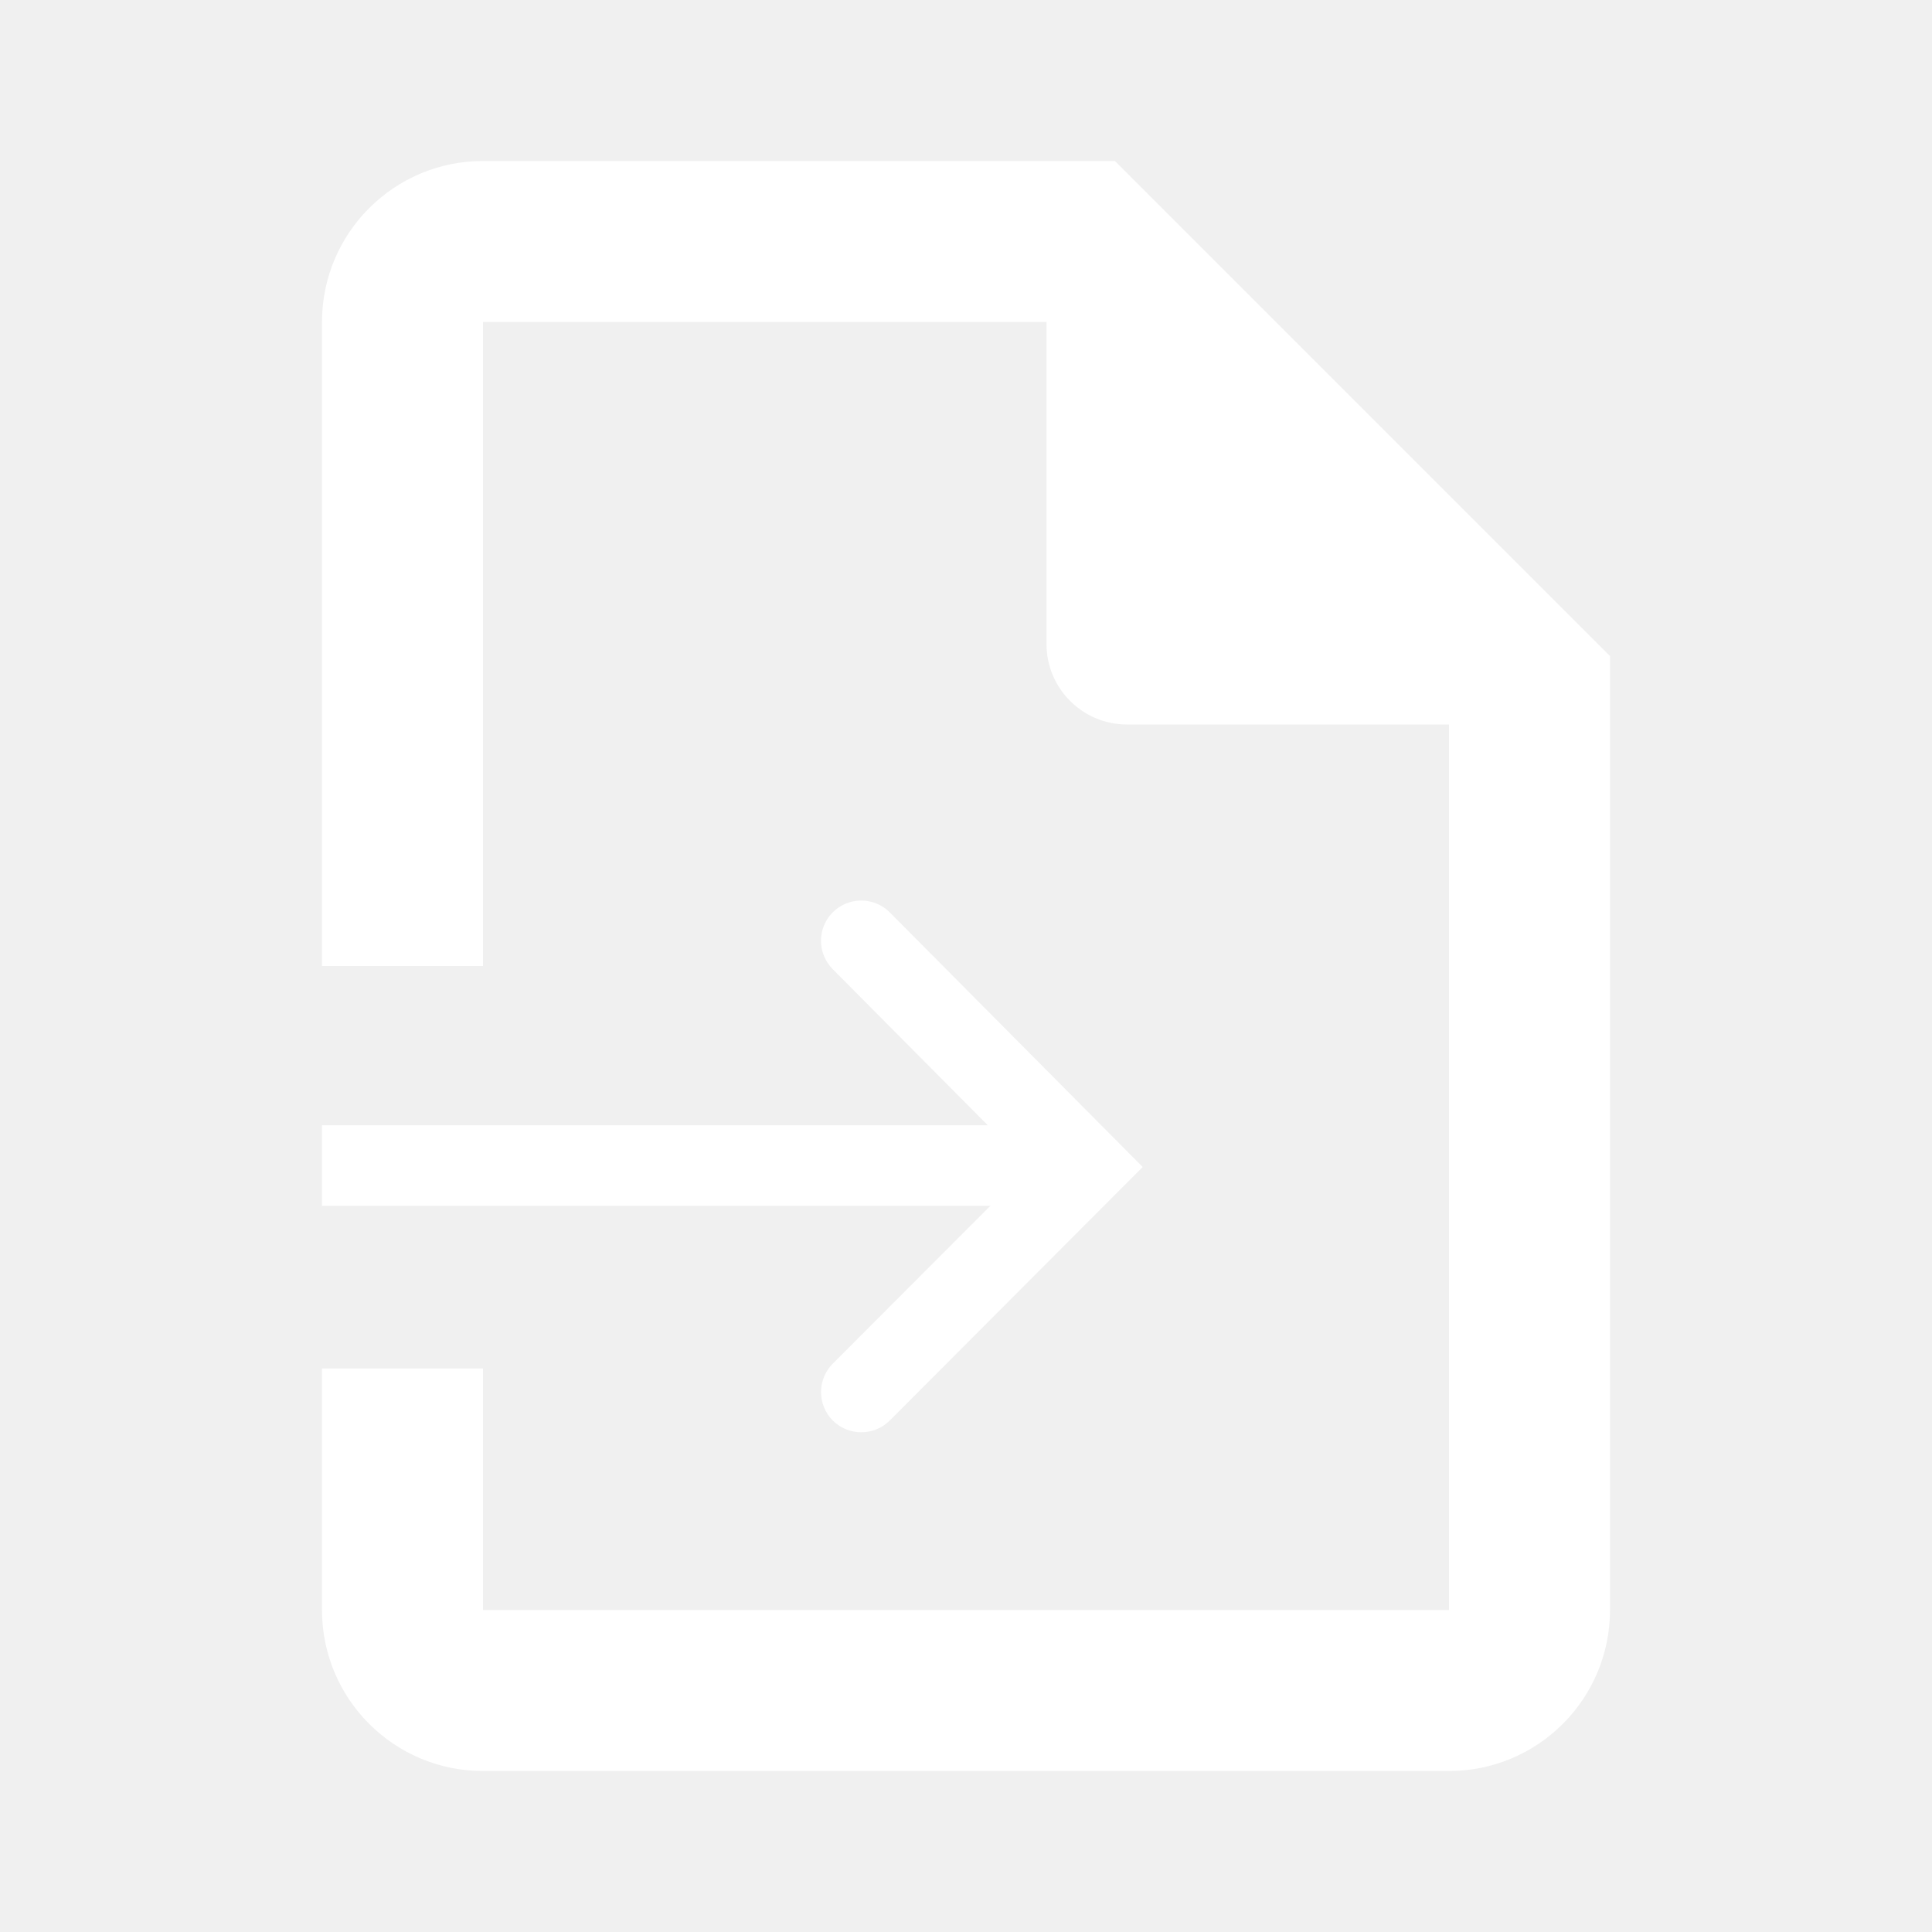
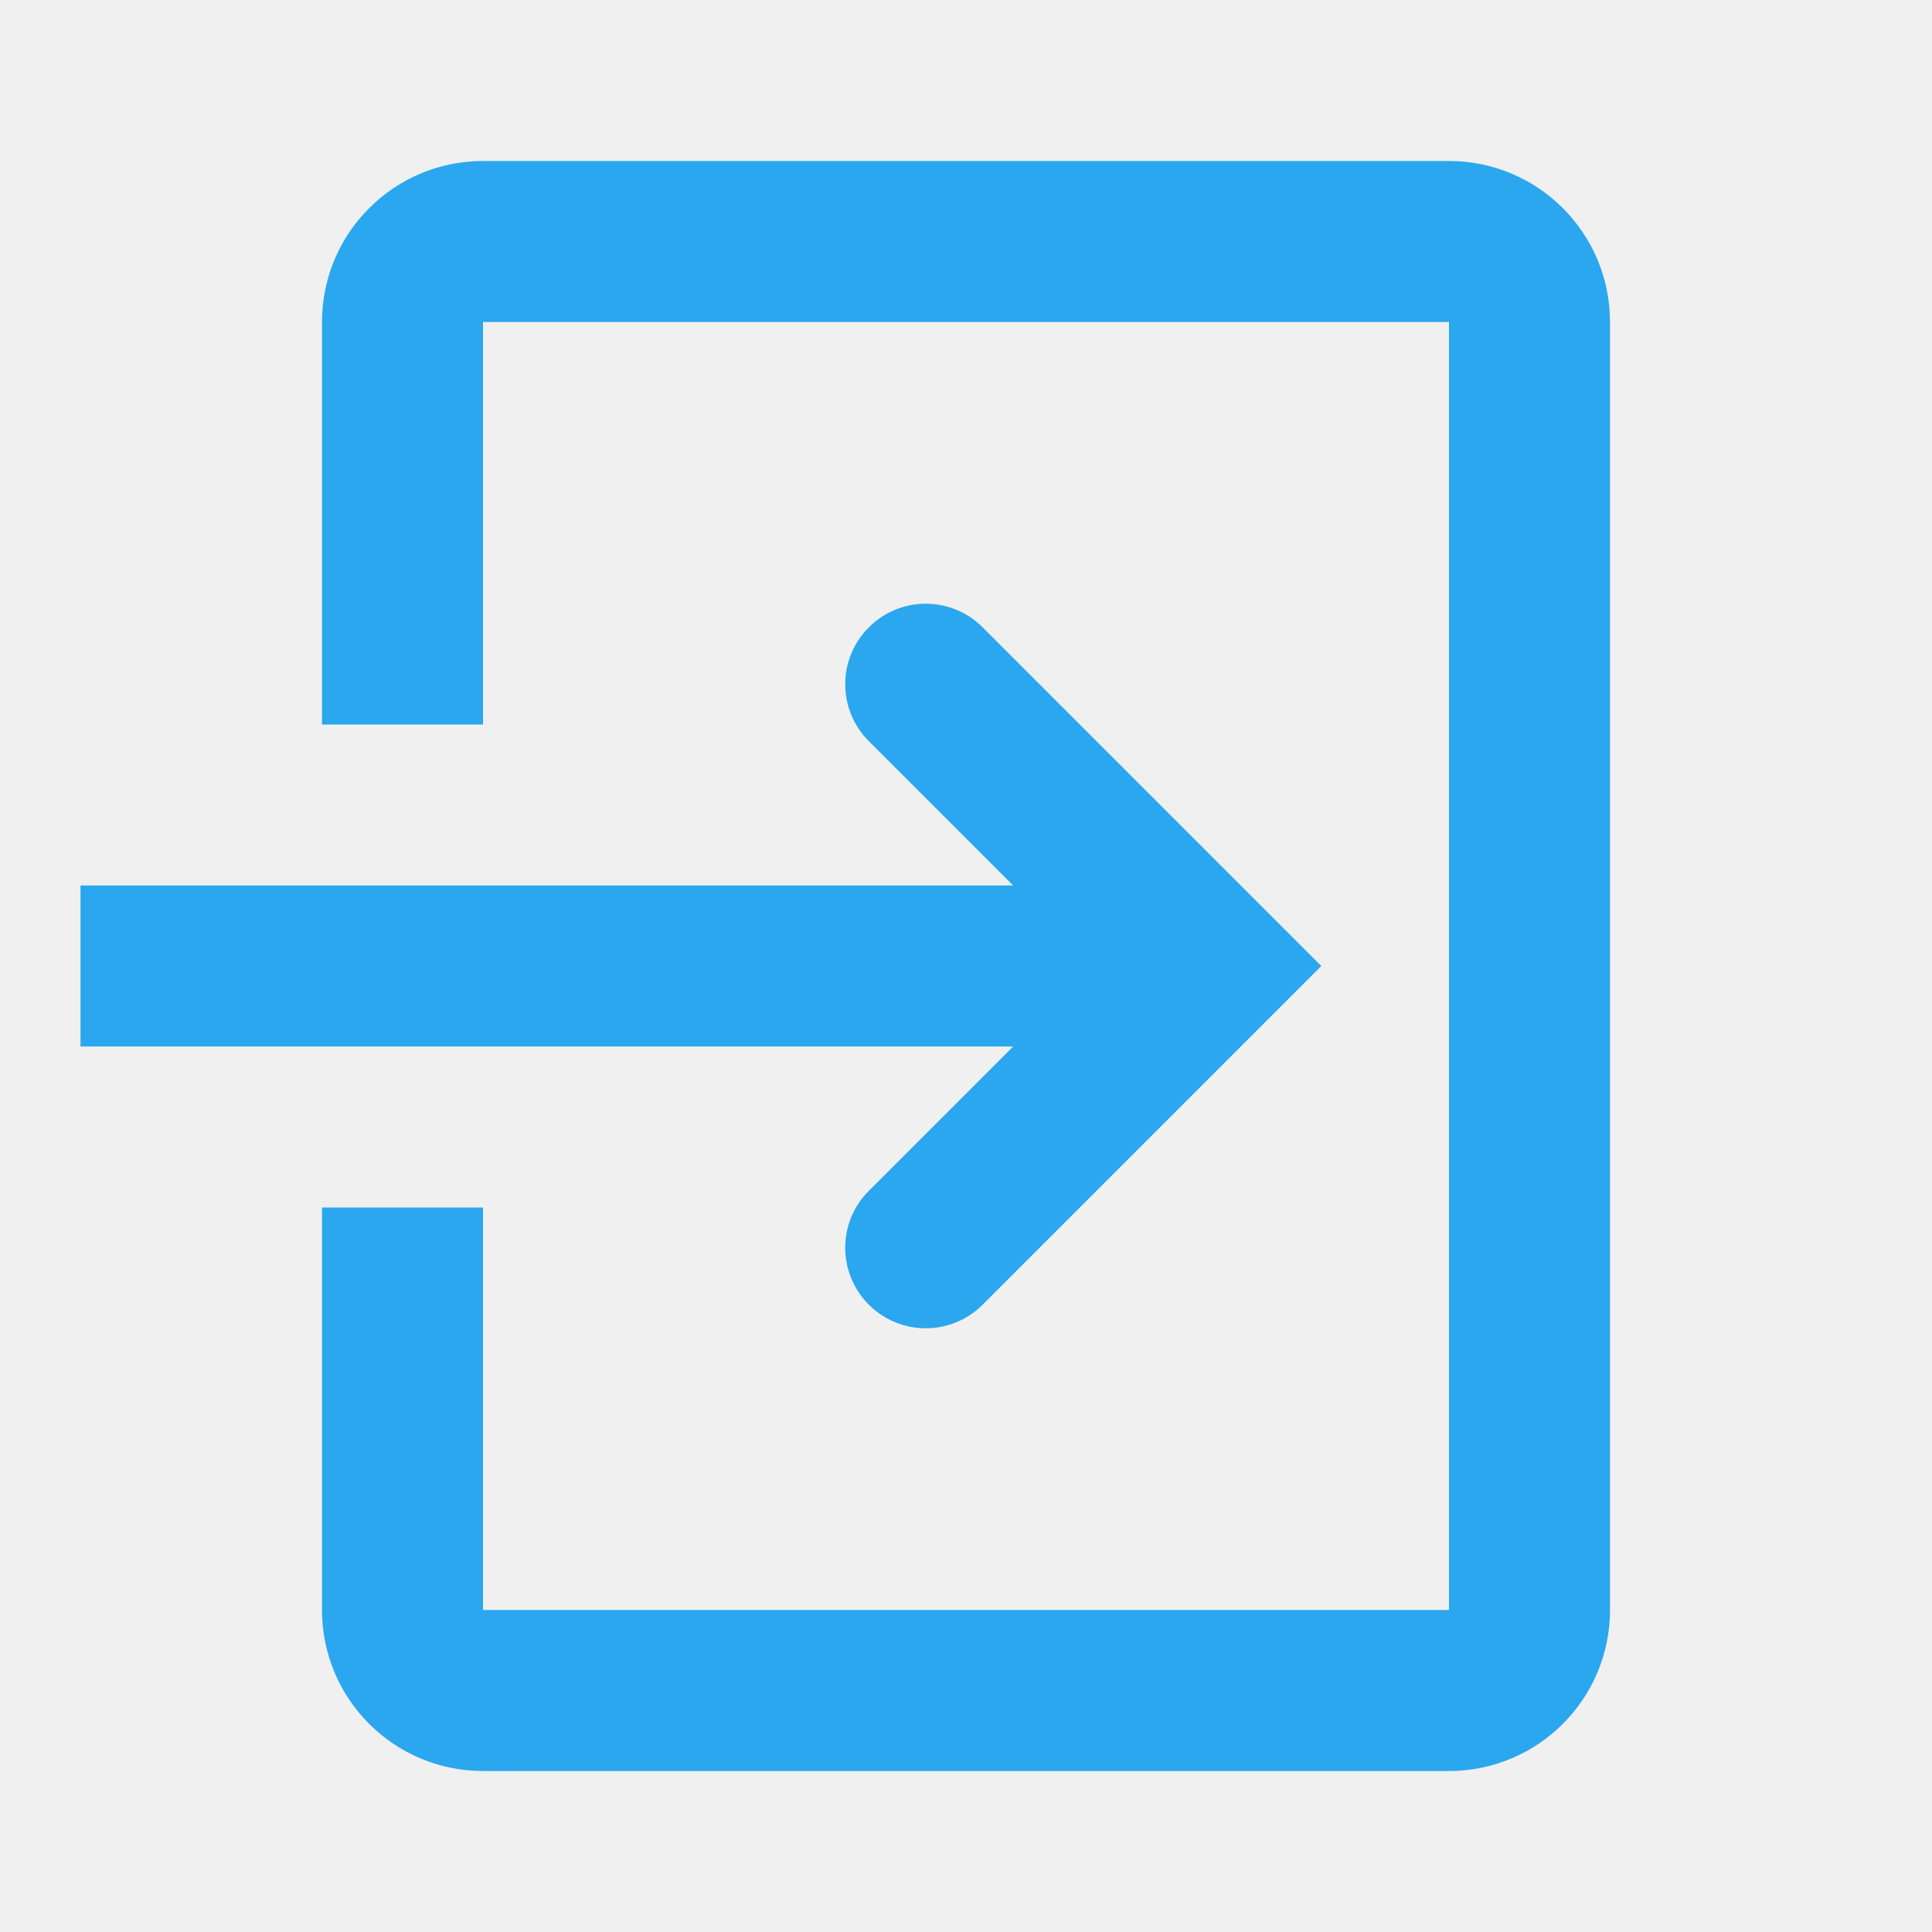
<svg xmlns="http://www.w3.org/2000/svg" width="24" height="24" viewBox="0 0 24 24" fill="none">
-   <path d="M4 13.979H12.99V14.979H4V13.979Z" fill="#fff" />
-   <path d="M12.785 14.496L10.344 12.039C10.15 11.843 10.15 11.527 10.345 11.333C10.541 11.138 10.858 11.138 11.053 11.334L14.195 14.497L11.053 17.646C10.857 17.841 10.541 17.841 10.345 17.646C10.151 17.451 10.151 17.135 10.345 16.94L12.785 14.496Z" fill="#fff" />
-   <path fill-rule="evenodd" clip-rule="evenodd" d="M20 8.15L13.85 2H6C4.895 2 4 2.895 4 4V12H6L6 4H13V8C13 8.552 13.448 9 14 9H18V20H6V17H4V20C4 21.105 4.895 22 6 22H18C19.105 22 20 21.105 20 20V8.15Z" fill="#fff" />
+   <path fill-rule="evenodd" clip-rule="evenodd" d="M6 4H18V20H6V15H4V20C4 21.105 4.895 22 6 22H18C19.105 22 20 21.105 20 20V4C20 2.895 19.105 2 18 2H6C4.895 2 4 2.895 4 4V9H6V4Z" fill="#2AA7EE" />
+   <path fill-rule="evenodd" clip-rule="evenodd" d="M10.793 7.793C11.183 7.402 11.817 7.402 12.207 7.793L16.414 12L12.207 16.207C11.817 16.598 11.183 16.598 10.793 16.207C10.402 15.817 10.402 15.183 10.793 14.793L13.586 12L10.793 9.207C10.402 8.817 10.402 8.183 10.793 7.793Z" fill="#2AA7EE" />
+   <path d="M1 11H14V13H1V11Z" fill="#2AA7EE" />
</svg>
